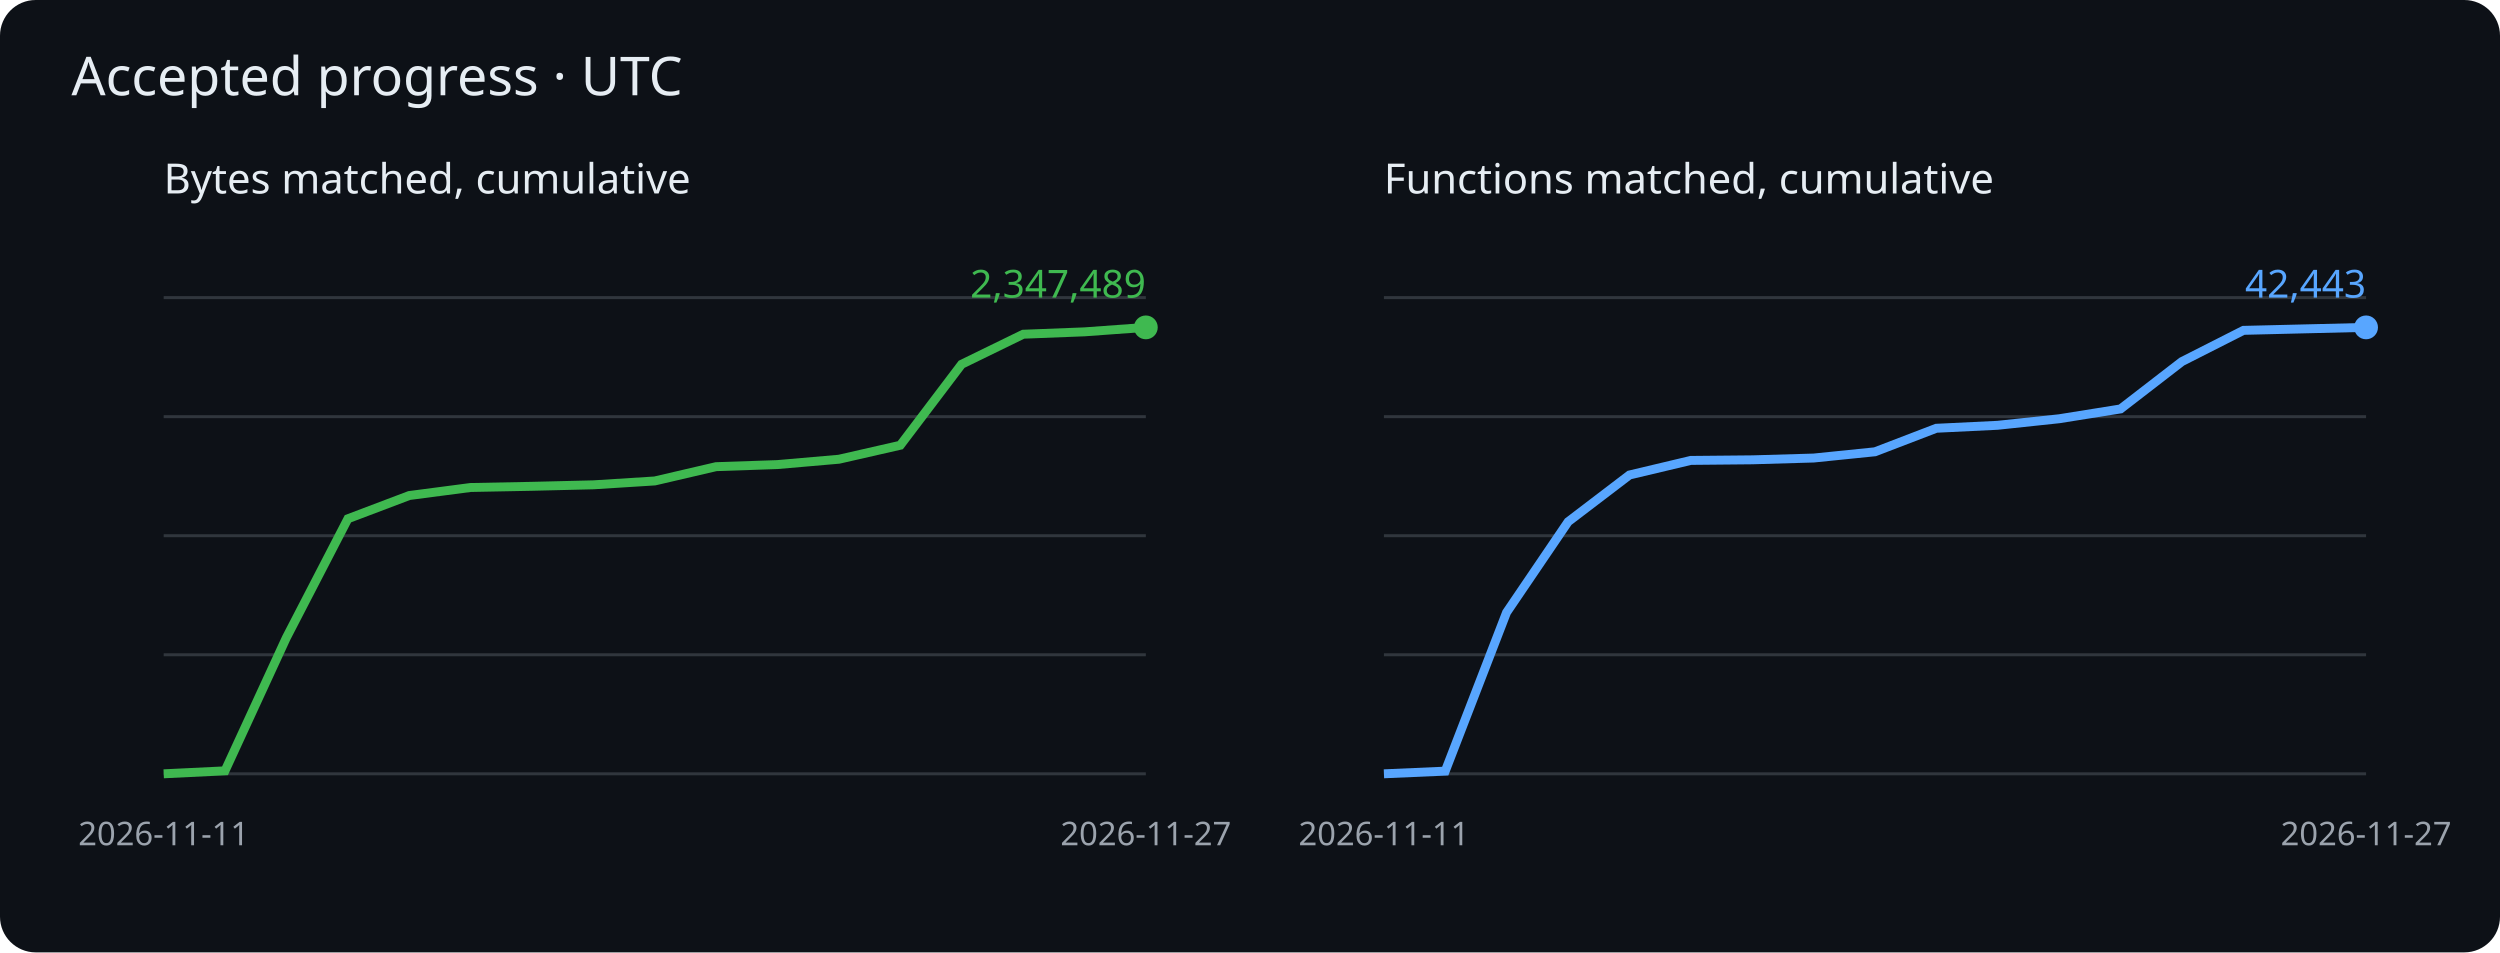
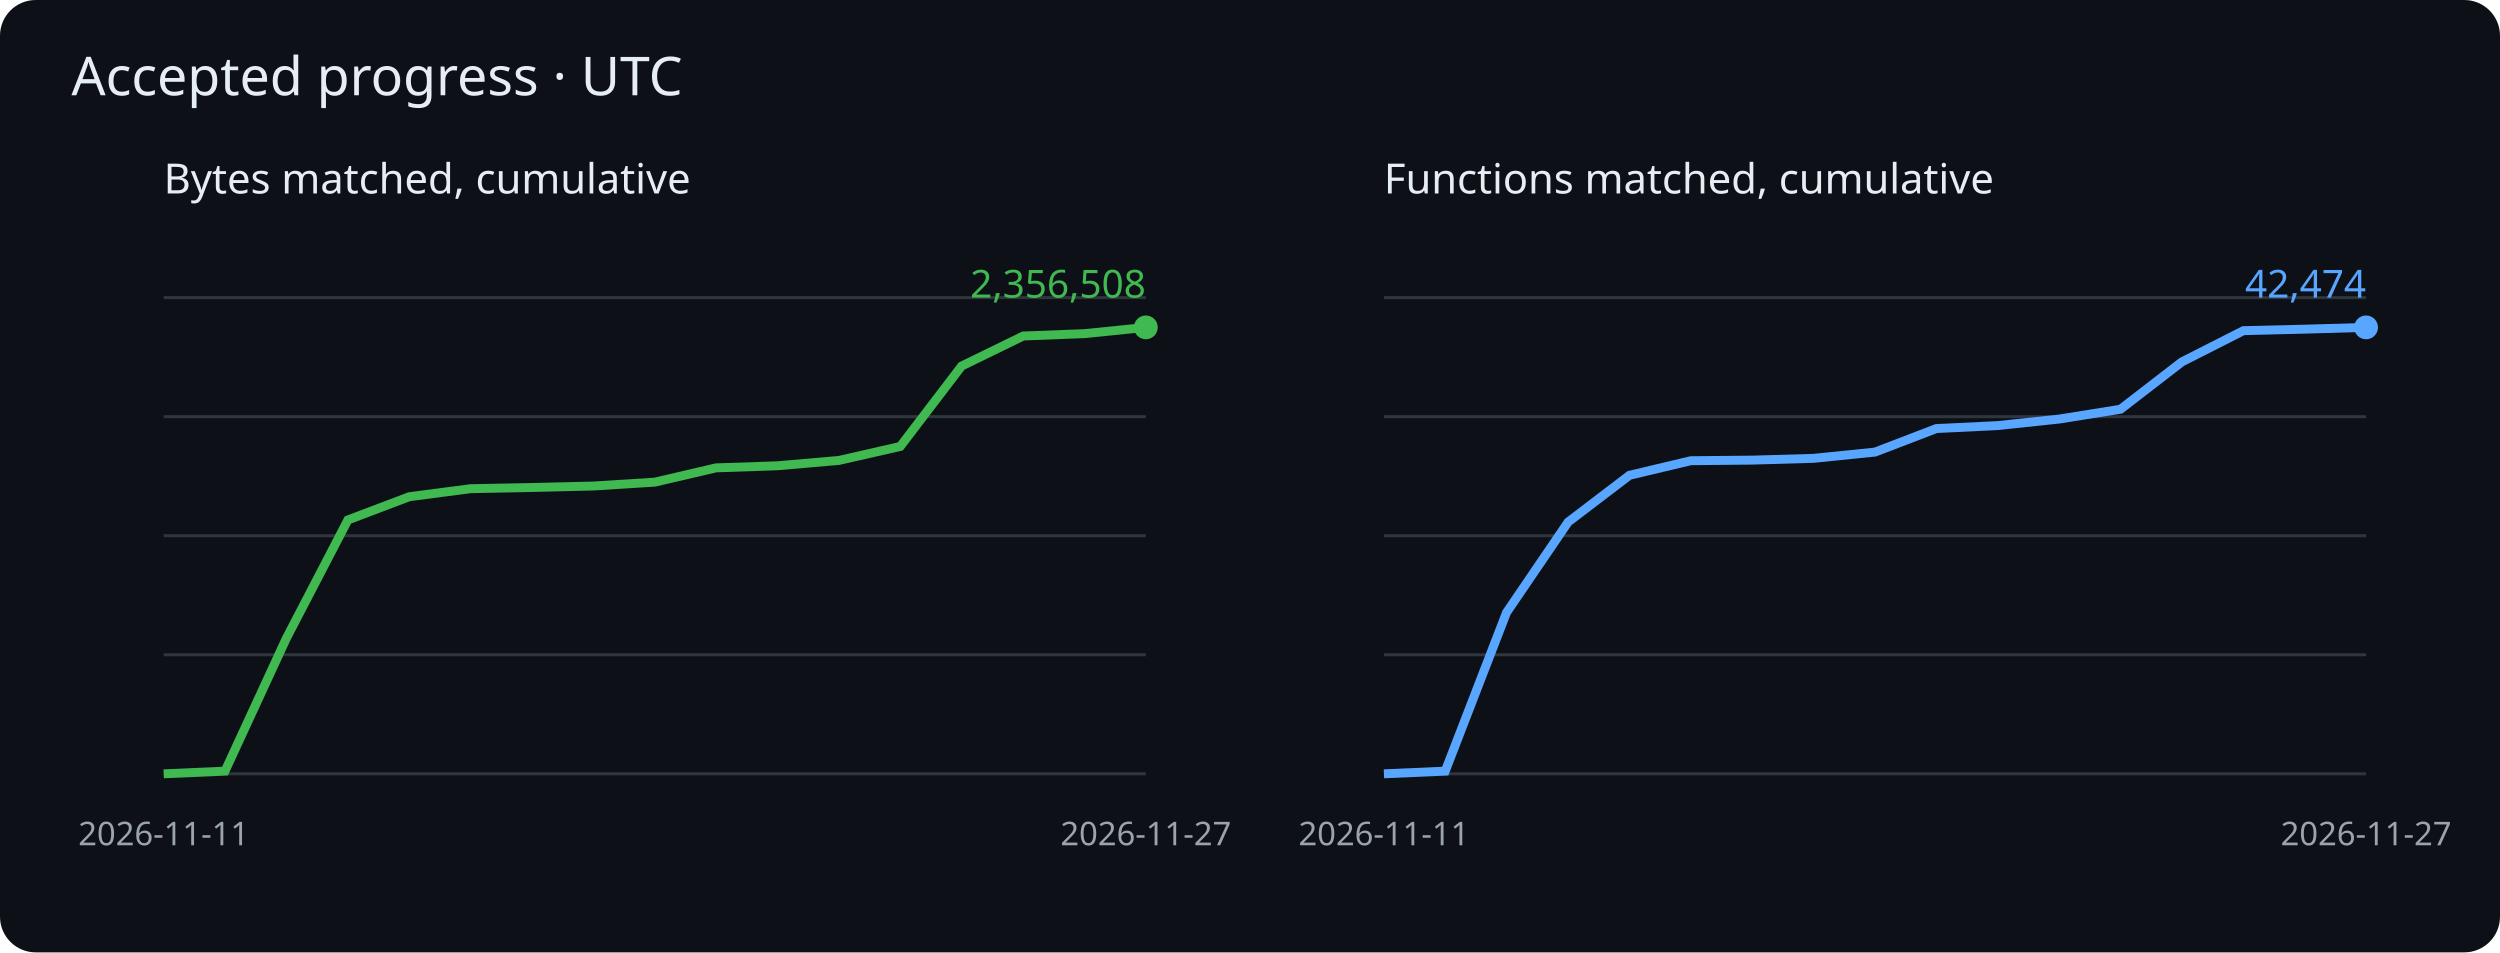
<svg xmlns="http://www.w3.org/2000/svg" viewBox="0 0 840 320" role="img" aria-label="Cumulative matched bytes and functions">
  <rect width="840" height="320" rx="12" fill="#0d1117" />
  <g font-family="sans-serif">
    <text x="24" y="32" fill="#e6edf3" font-size="18">Accepted progress · UTC</text>
    <text x="55" y="65" fill="#e6edf3" font-size="14">Bytes matched, cumulative</text>
    <path d="M55 260h330" stroke="#30363d" />
    <path d="M55 220h330" stroke="#30363d" />
    <path d="M55 180h330" stroke="#30363d" />
    <path d="M55 140h330" stroke="#30363d" />
    <path d="M55 100h330" stroke="#30363d" />
-     <polyline points="55.0,260.0 75.6,259.0 96.2,214.3 116.9,174.3 137.5,166.5 158.1,163.8 178.8,163.4 199.4,162.9 220.0,161.6 240.6,156.8 261.2,156.1 281.9,154.3 302.5,149.6 323.1,122.4 343.8,112.3 364.4,111.5 385.0,110.0" fill="none" stroke="#3fb950" stroke-width="3" />
+     <polyline points="55.0,260.0 75.6,259.1 96.2,214.5 116.9,174.7 137.5,166.9 158.1,164.2 178.8,163.8 199.4,163.3 220.0,162.0 240.6,157.2 261.2,156.5 281.9,154.7 302.5,150.0 323.1,123.0 343.8,112.9 364.4,112.1 385.0,110.0" fill="none" stroke="#3fb950" stroke-width="3" />
    <circle cx="385.0" cy="110.0" r="4" fill="#3fb950" />
-     <text x="385.0" y="100.0" text-anchor="end" fill="#3fb950" font-size="13">2,347,489</text>
+     <text x="385.0" y="100.0" text-anchor="end" fill="#3fb950" font-size="13">2,356,508</text>
    <text x="55.0" y="284" fill="#9ba3ad" font-size="11" text-anchor="middle">2026-11-11</text>
    <text x="385.0" y="284" fill="#9ba3ad" font-size="11" text-anchor="middle">2026-11-27</text>
    <text x="465" y="65" fill="#e6edf3" font-size="14">Functions matched, cumulative</text>
    <path d="M465 260h330" stroke="#30363d" />
    <path d="M465 220h330" stroke="#30363d" />
    <path d="M465 180h330" stroke="#30363d" />
    <path d="M465 140h330" stroke="#30363d" />
    <path d="M465 100h330" stroke="#30363d" />
-     <polyline points="465.0,260.0 485.6,259.1 506.2,205.8 526.9,175.3 547.5,159.6 568.1,154.7 588.8,154.5 609.4,153.9 630.0,151.8 650.6,143.9 671.2,142.9 691.9,140.7 712.5,137.4 733.1,121.5 753.8,111.0 774.4,110.5 795.0,110.0" fill="none" stroke="#58a6ff" stroke-width="3" />
+     <polyline points="465.0,260.0 485.6,259.1 506.2,205.8 526.9,175.4 547.5,159.7 568.1,154.8 588.8,154.6 609.4,154.0 630.0,151.9 650.6,144.0 671.2,143.0 691.9,140.8 712.5,137.5 733.1,121.6 753.8,111.1 774.4,110.6 795.0,110.0" fill="none" stroke="#58a6ff" stroke-width="3" />
    <circle cx="795.0" cy="110.0" r="4" fill="#58a6ff" />
-     <text x="795.0" y="100.0" text-anchor="end" fill="#58a6ff" font-size="13">42,443</text>
+     <text x="795.0" y="100.0" text-anchor="end" fill="#58a6ff" font-size="13">42,474</text>
    <text x="465.0" y="284" fill="#9ba3ad" font-size="11" text-anchor="middle">2026-11-11</text>
    <text x="795.0" y="284" fill="#9ba3ad" font-size="11" text-anchor="middle">2026-11-27</text>
  </g>
</svg>
